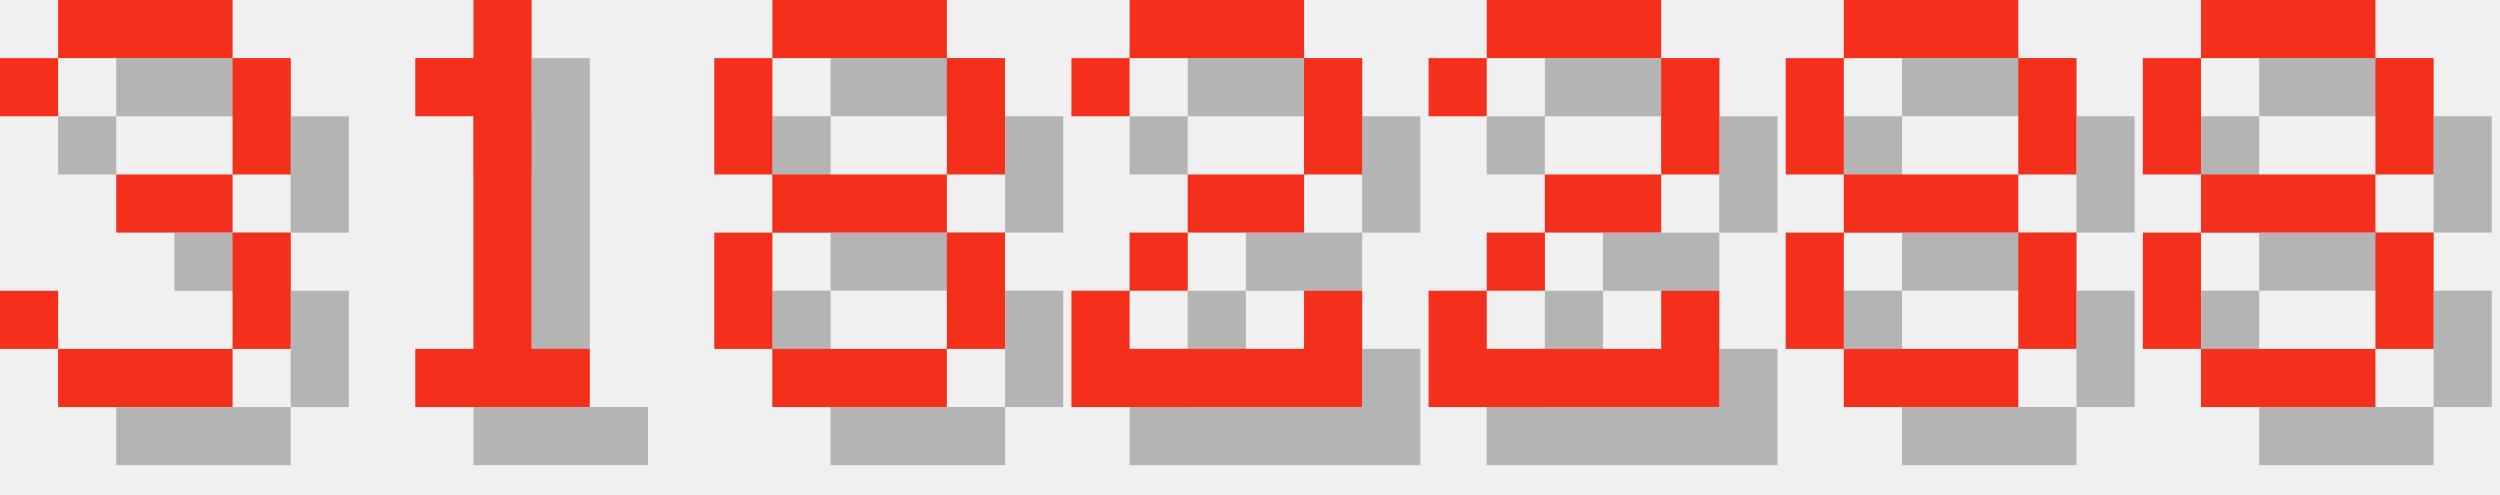
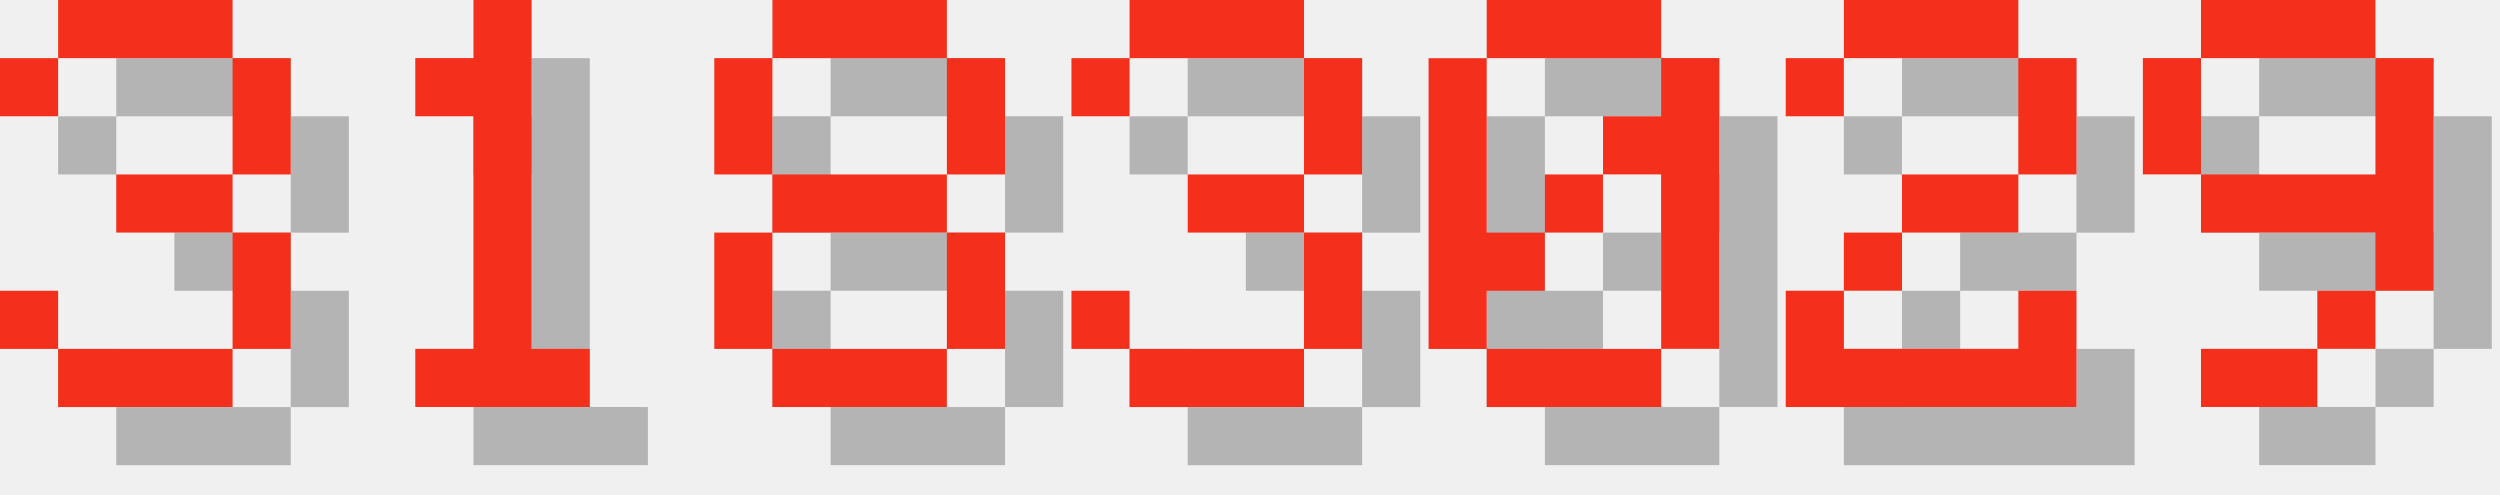
<svg xmlns="http://www.w3.org/2000/svg" version="1.1" width="182.0" height="36">
  <style>
        .text-foreground {
            fill: #F4301C;
        }
        .text-shadow {
            fill: #000000;
            fill-opacity: 0.25;
        }
    </style>
  <g class="digit" id="digit_3" transform="translate(0.0, 0), scale(4)">
    <path id="digit_3_shadow" class="text-shadow" d="m1.058 2.117v1.058h1.058v-1.058h3.175v2.117h-2.117v1.058h2.117v2.117h-3.175v-1.058h-1.058v1.058h1.058v1.058h3.175v-1.058h1.058v-2.117h-1.058v-1.058h1.058v-2.117h-1.058v-1.058h-3.175v1.058h-1.058z" fill-opacity=".5" style="paint-order:stroke fill markers" />
    <path id="digit_3_fg" class="text-foreground" d="m0 1.058v1.058h1.058v-1.058h3.175v2.117h-2.117v1.058h2.117v2.117h-3.175v-1.058h-1.058v1.058h1.058v1.058h3.175v-1.058h1.058v-2.117h-1.058v-1.058h1.058v-2.117h-1.058v-1.058h-3.175v1.058h-1.058z" fill="#fff" style="paint-order:stroke fill markers" />
  </g>
  <g class="digit" id="digit_1" transform="translate(26.0, 0), scale(4)">
    <path id="digit_1_shadow" class="text-shadow" d="m2.117 2.117v1.058h1.058v4.233h-1.058v1.058h3.175v-1.058h-1.058v-6.35h-1.058v1.058h-1.058z" fill-opacity=".5" style="paint-order:stroke fill markers" />
    <path id="digit_1_fg" class="text-foreground" d="m1.058 1.058v1.058h1.058v4.233h-1.058v1.058h3.175v-1.058h-1.058v-6.35h-1.058v1.058h-1.058z" fill="#fff" style="paint-order:stroke fill markers" />
  </g>
  <g class="digit" id="digit_8" transform="translate(52.0, 0), scale(4)">
    <path id="digit_8_shadow" class="text-shadow" d="m2.117 1.058v1.058h3.175v-1.058h-3.175zm3.175 1.058v2.117h1.058v-2.117h-1.058zm0 2.117h-3.175v1.058h3.175v-1.058zm0 1.058v2.117h1.058v-2.117h-1.058zm0 2.117h-3.175v1.058h3.175v-1.058zm-3.175 0v-2.117h-1.058v2.117h1.058zm0-3.175v-2.117h-1.058v2.117h1.058z" fill-opacity=".5" style="paint-order:stroke fill markers" />
    <path id="digit_8_fg" class="text-foreground" d="m1.058 0v1.058h3.175v-1.058h-3.175zm3.175 1.058v2.117h1.058v-2.117h-1.058zm0 2.117h-3.175v1.058h3.175v-1.058zm0 1.058v2.117h1.058v-2.117h-1.058zm0 2.117h-3.175v1.058h3.175v-1.058zm-3.175 0v-2.117h-1.058v2.117h1.058zm0-3.175v-2.117h-1.058v2.117h1.058z" fill="#fff" style="paint-order:stroke fill markers" />
  </g>
-   <g class="digit" id="digit_2" transform="translate(78.0, 0), scale(4)">
+   <g class="digit" id="digit_3" transform="translate(78.0, 0), scale(4)">
+     <path id="digit_3_shadow" class="text-shadow" d="m1.058 2.117v1.058h1.058v-1.058h3.175v2.117h-2.117v1.058h2.117v2.117h-3.175v-1.058h-1.058v1.058h1.058v1.058h3.175v-1.058h1.058v-2.117h-1.058v-1.058h1.058v-2.117h-1.058v-1.058h-3.175v1.058h-1.058z" fill-opacity=".5" style="paint-order:stroke fill markers" />
+     <path id="digit_3_fg" class="text-foreground" d="m0 1.058v1.058h1.058v-1.058h3.175v2.117h-2.117v1.058h2.117v2.117h-3.175v-1.058h-1.058v1.058h1.058v1.058h3.175v-1.058h1.058v-2.117h-1.058v-1.058h1.058v-2.117h-1.058v-1.058h-3.175v1.058h-1.058z" fill="#fff" style="paint-order:stroke fill markers" />
+   </g>
+   <g class="digit" id="digit_0" transform="translate(104.0, 0), scale(4)">
+     <path id="digit_0_shadow" class="text-shadow" d="m2.117 1.058v1.058h3.175v-1.058h-3.175zm3.175 1.058v1.058h-1.058v1.058h1.058v3.175h1.058v-5.292h-1.058zm0 5.292h-3.175v1.058h3.175v-1.058zm-3.175 0v-1.058h1.058v-1.058h-1.058v-3.175h-1.058v5.292h1.058zm1.058-2.117h1.058v-1.058h-1.058v1.058z" fill-opacity=".5" style="paint-order:stroke fill markers" />
+     <path id="digit_0_fg" class="text-foreground" d="m1.058 0v1.058h3.175v-1.058h-3.175zm3.175 1.058v1.058h-1.058v1.058h1.058v3.175h1.058v-5.292h-1.058zm0 5.292h-3.175v1.058h3.175v-1.058zm-3.175 0v-1.058h1.058v-1.058h-1.058v-3.175h-1.058v5.292h1.058zm1.058-2.117h1.058v-1.058h-1.058v1.058z" fill="#fff" style="paint-order:stroke fill markers" />
+   </g>
+   <g class="digit" id="digit_2" transform="translate(130.0, 0), scale(4)">
    <path id="digit_2_shadow" class="text-shadow" d="m1.058 2.117v1.058h1.058v-1.058h3.175v2.117h-2.117v1.058h-1.058v1.058h-1.058v2.117h5.292v-2.117h-1.058v1.058h-3.175v-1.058h1.058v-1.058h2.117v-1.058h1.058v-2.117h-1.058v-1.058h-3.175v1.058h-1.058z" fill-opacity=".5" style="paint-order:stroke fill markers" />
    <path id="digit_2_fg" class="text-foreground" d="m0 1.058v1.058h1.058v-1.058h3.175v2.117h-2.117v1.058h-1.058v1.058h-1.058v2.117h5.292v-2.117h-1.058v1.058h-3.175v-1.058h1.058v-1.058h2.117v-1.058h1.058v-2.117h-1.058v-1.058h-3.175v1.058h-1.058z" fill="#fff" style="paint-order:stroke fill markers" />
  </g>
-   <g class="digit" id="digit_2" transform="translate(104.0, 0), scale(4)">
-     <path id="digit_2_shadow" class="text-shadow" d="m1.058 2.117v1.058h1.058v-1.058h3.175v2.117h-2.117v1.058h-1.058v1.058h-1.058v2.117h5.292v-2.117h-1.058v1.058h-3.175v-1.058h1.058v-1.058h2.117v-1.058h1.058v-2.117h-1.058v-1.058h-3.175v1.058h-1.058z" fill-opacity=".5" style="paint-order:stroke fill markers" />
-     <path id="digit_2_fg" class="text-foreground" d="m0 1.058v1.058h1.058v-1.058h3.175v2.117h-2.117v1.058h-1.058v1.058h-1.058v2.117h5.292v-2.117h-1.058v1.058h-3.175v-1.058h1.058v-1.058h2.117v-1.058h1.058v-2.117h-1.058v-1.058h-3.175v1.058h-1.058z" fill="#fff" style="paint-order:stroke fill markers" />
-   </g>
-   <g class="digit" id="digit_8" transform="translate(130.0, 0), scale(4)">
-     <path id="digit_8_shadow" class="text-shadow" d="m2.117 1.058v1.058h3.175v-1.058h-3.175zm3.175 1.058v2.117h1.058v-2.117h-1.058zm0 2.117h-3.175v1.058h3.175v-1.058zm0 1.058v2.117h1.058v-2.117h-1.058zm0 2.117h-3.175v1.058h3.175v-1.058zm-3.175 0v-2.117h-1.058v2.117h1.058zm0-3.175v-2.117h-1.058v2.117h1.058z" fill-opacity=".5" style="paint-order:stroke fill markers" />
-     <path id="digit_8_fg" class="text-foreground" d="m1.058 0v1.058h3.175v-1.058h-3.175zm3.175 1.058v2.117h1.058v-2.117h-1.058zm0 2.117h-3.175v1.058h3.175v-1.058zm0 1.058v2.117h1.058v-2.117h-1.058zm0 2.117h-3.175v1.058h3.175v-1.058zm-3.175 0v-2.117h-1.058v2.117h1.058zm0-3.175v-2.117h-1.058v2.117h1.058z" fill="#fff" style="paint-order:stroke fill markers" />
-   </g>
-   <g class="digit" id="digit_8" transform="translate(156.0, 0), scale(4)">
-     <path id="digit_8_shadow" class="text-shadow" d="m2.117 1.058v1.058h3.175v-1.058h-3.175zm3.175 1.058v2.117h1.058v-2.117h-1.058zm0 2.117h-3.175v1.058h3.175v-1.058zm0 1.058v2.117h1.058v-2.117h-1.058zm0 2.117h-3.175v1.058h3.175v-1.058zm-3.175 0v-2.117h-1.058v2.117h1.058zm0-3.175v-2.117h-1.058v2.117h1.058z" fill-opacity=".5" style="paint-order:stroke fill markers" />
-     <path id="digit_8_fg" class="text-foreground" d="m1.058 0v1.058h3.175v-1.058h-3.175zm3.175 1.058v2.117h1.058v-2.117h-1.058zm0 2.117h-3.175v1.058h3.175v-1.058zm0 1.058v2.117h1.058v-2.117h-1.058zm0 2.117h-3.175v1.058h3.175v-1.058zm-3.175 0v-2.117h-1.058v2.117h1.058zm0-3.175v-2.117h-1.058v2.117h1.058z" fill="#fff" style="paint-order:stroke fill markers" />
+   <g class="digit" id="digit_9" transform="translate(156.0, 0), scale(4)">
+     <path id="digit_9_shadow" class="text-shadow" d="m2.117 1.058v1.058h3.175v-1.058h-3.175zm3.175 1.058v2.117h-3.175v1.058h3.175v1.058h1.058v-4.233h-1.058zm0 4.233h-1.058v1.058h1.058v-1.058zm-1.058 1.058h-2.117v1.058h2.117v-1.058zm-2.117-3.175v-2.117h-1.058v2.117h1.058z" fill-opacity=".5" style="paint-order:stroke fill markers" />
+     <path id="digit_9_fg" class="text-foreground" d="m1.058 0v1.058h3.175v-1.058h-3.175zm3.175 1.058v2.117h-3.175v1.058h3.175v1.058h1.058v-4.233h-1.058zm0 4.233h-1.058v1.058h1.058v-1.058zm-1.058 1.058h-2.117v1.058h2.117v-1.058zm-2.117-3.175v-2.117h-1.058v2.117h1.058z" fill="#fff" style="paint-order:stroke fill markers" />
  </g>
</svg>
